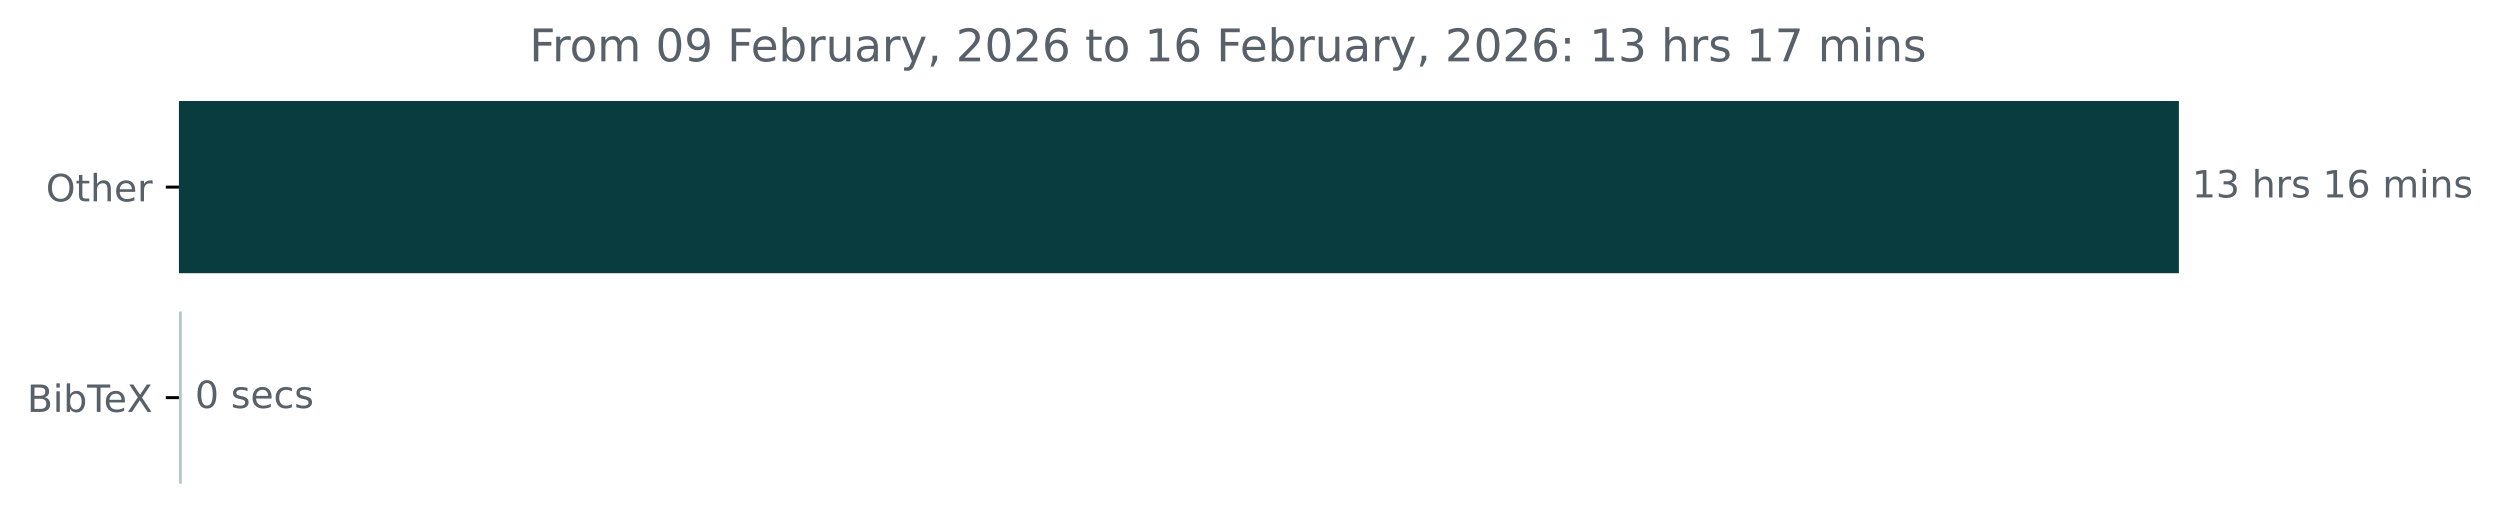
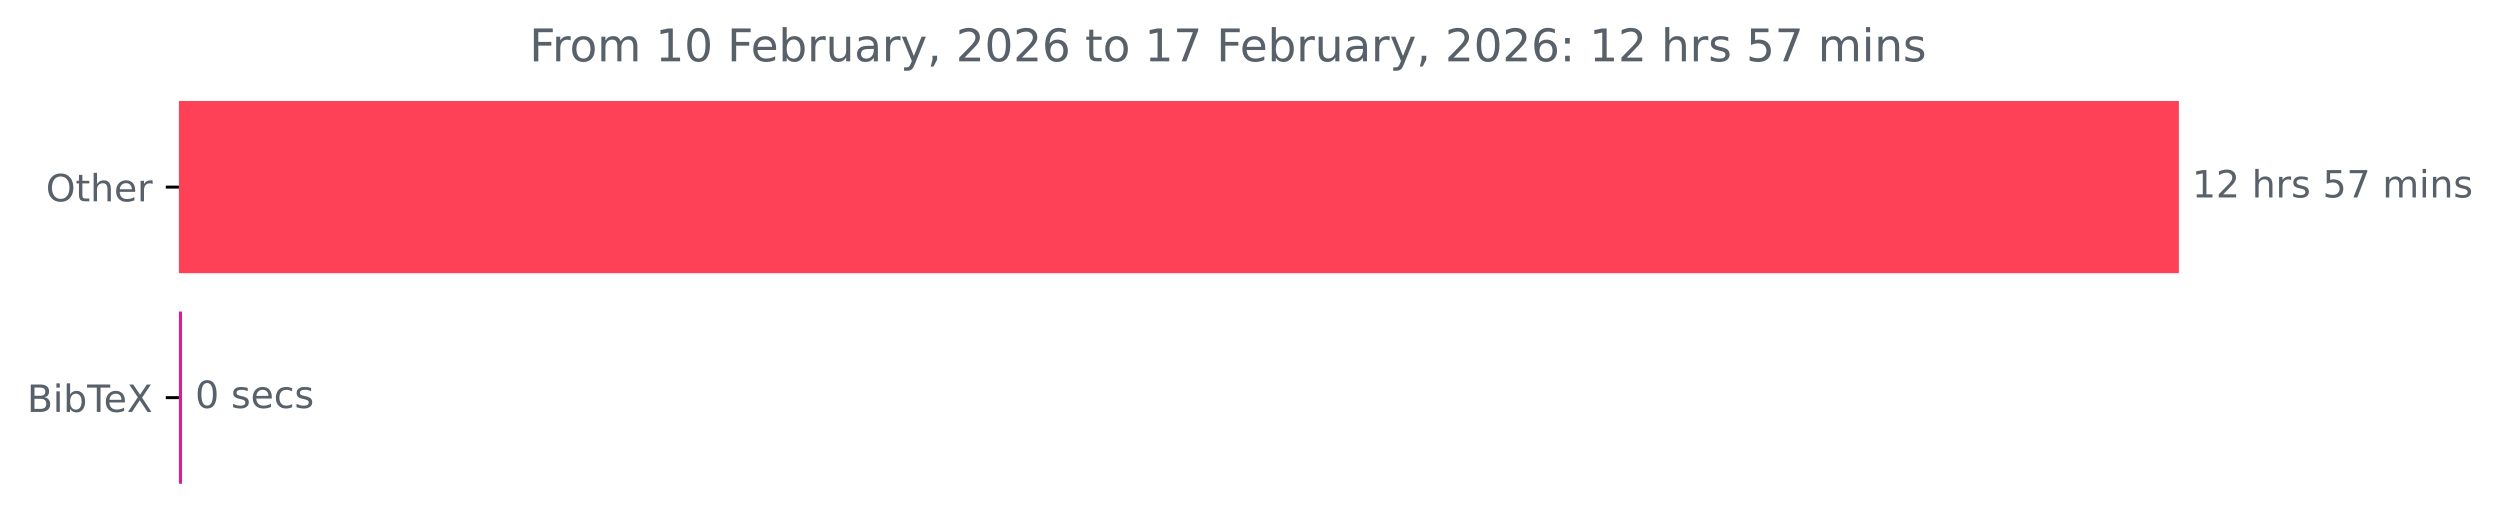
<svg xmlns="http://www.w3.org/2000/svg" xmlns:xlink="http://www.w3.org/1999/xlink" width="664.935pt" height="140.398pt" viewBox="0 0 664.935 140.398" version="1.1">
  <defs>
    <style type="text/css">*{stroke-linejoin: round; stroke-linecap: butt}</style>
  </defs>
  <g id="figure_1">
    <g id="patch_1">
      <path d="M 0 140.398  L 664.935 140.398  L 664.935 0  L 0 0  L 0 140.398  z " style="fill: none" />
    </g>
    <g id="axes_1">
      <g id="patch_2">
-         <path d="M 47.598 27.358  L 579.027 27.358  L 579.027 72.158  L 47.598 72.158  z " clip-path="url(#pf649788d0e)" style="fill: #083c3e; stroke: #083c3e; stroke-linejoin: miter" />
+         <path d="M 47.598 27.358  L 579.027 27.358  L 579.027 72.158  L 47.598 72.158  z " clip-path="url(#p2a303437a5)" style="fill: #ff4158; stroke: #ff4158; stroke-linejoin: miter" />
      </g>
      <g id="patch_3">
-         <path d="M 47.598 83.358  L 47.864 83.358  L 47.864 128.158  L 47.598 128.158  z " clip-path="url(#pf649788d0e)" style="fill: #b4c8c8; stroke: #b4c8c8; stroke-linejoin: miter" />
+         <path d="M 47.598 83.358  L 47.917 83.358  L 47.917 128.158  L 47.598 128.158  z " clip-path="url(#p2a303437a5)" style="fill: #d61f90; stroke: #d61f90; stroke-linejoin: miter" />
      </g>
      <g id="matplotlib.axis_1" />
      <g id="matplotlib.axis_2">
        <g id="ytick_1">
          <g id="line2d_1">
            <defs>
-               <path id="m73796a5bd5" d="M 0 0  L -3.5 0  " style="stroke: #000000; stroke-width: 0.8" />
+               <path id="m653068b20e" d="M 0 0  L -3.5 0  " style="stroke: #000000; stroke-width: 0.8" />
            </defs>
            <g>
-               <use xlink:href="#m73796a5bd5" x="47.598" y="49.758" style="stroke: #000000; stroke-width: 0.8" />
+               <use xlink:href="#m653068b20e" x="47.598" y="49.758" style="stroke: #000000; stroke-width: 0.8" />
            </g>
          </g>
          <g id="text_1">
            <g style="fill: #586069" transform="translate(12.20469 53.55734) scale(0.1 -0.1)">
              <defs>
                <path id="DejaVuSans-4f" d="M 2522 4238  Q 1834 4238 1429 3725  Q 1025 3213 1025 2328  Q 1025 1447 1429 934  Q 1834 422 2522 422  Q 3209 422 3611 934  Q 4013 1447 4013 2328  Q 4013 3213 3611 3725  Q 3209 4238 2522 4238  z M 2522 4750  Q 3503 4750 4090 4092  Q 4678 3434 4678 2328  Q 4678 1225 4090 567  Q 3503 -91 2522 -91  Q 1538 -91 948 565  Q 359 1222 359 2328  Q 359 3434 948 4092  Q 1538 4750 2522 4750  z " transform="scale(0.015625)" />
                <path id="DejaVuSans-74" d="M 1172 4494  L 1172 3500  L 2356 3500  L 2356 3053  L 1172 3053  L 1172 1153  Q 1172 725 1289 603  Q 1406 481 1766 481  L 2356 481  L 2356 0  L 1766 0  Q 1100 0 847 248  Q 594 497 594 1153  L 594 3053  L 172 3053  L 172 3500  L 594 3500  L 594 4494  L 1172 4494  z " transform="scale(0.015625)" />
                <path id="DejaVuSans-68" d="M 3513 2113  L 3513 0  L 2938 0  L 2938 2094  Q 2938 2591 2744 2837  Q 2550 3084 2163 3084  Q 1697 3084 1428 2787  Q 1159 2491 1159 1978  L 1159 0  L 581 0  L 581 4863  L 1159 4863  L 1159 2956  Q 1366 3272 1645 3428  Q 1925 3584 2291 3584  Q 2894 3584 3203 3211  Q 3513 2838 3513 2113  z " transform="scale(0.015625)" />
                <path id="DejaVuSans-65" d="M 3597 1894  L 3597 1613  L 953 1613  Q 991 1019 1311 708  Q 1631 397 2203 397  Q 2534 397 2845 478  Q 3156 559 3463 722  L 3463 178  Q 3153 47 2828 -22  Q 2503 -91 2169 -91  Q 1331 -91 842 396  Q 353 884 353 1716  Q 353 2575 817 3079  Q 1281 3584 2069 3584  Q 2775 3584 3186 3129  Q 3597 2675 3597 1894  z M 3022 2063  Q 3016 2534 2758 2815  Q 2500 3097 2075 3097  Q 1594 3097 1305 2825  Q 1016 2553 972 2059  L 3022 2063  z " transform="scale(0.015625)" />
                <path id="DejaVuSans-72" d="M 2631 2963  Q 2534 3019 2420 3045  Q 2306 3072 2169 3072  Q 1681 3072 1420 2755  Q 1159 2438 1159 1844  L 1159 0  L 581 0  L 581 3500  L 1159 3500  L 1159 2956  Q 1341 3275 1631 3429  Q 1922 3584 2338 3584  Q 2397 3584 2469 3576  Q 2541 3569 2628 3553  L 2631 2963  z " transform="scale(0.015625)" />
              </defs>
              <use xlink:href="#DejaVuSans-4f" />
              <use xlink:href="#DejaVuSans-74" x="78.711" />
              <use xlink:href="#DejaVuSans-68" x="117.92" />
              <use xlink:href="#DejaVuSans-65" x="181.299" />
              <use xlink:href="#DejaVuSans-72" x="242.822" />
            </g>
          </g>
        </g>
        <g id="ytick_2">
          <g id="line2d_2">
            <g>
-               <use xlink:href="#m73796a5bd5" x="47.598" y="105.758" style="stroke: #000000; stroke-width: 0.8" />
+               <use xlink:href="#m653068b20e" x="47.598" y="105.758" style="stroke: #000000; stroke-width: 0.8" />
            </g>
          </g>
          <g id="text_2">
            <g style="fill: #586069" transform="translate(7.2 109.5573) scale(0.1 -0.1)">
              <defs>
                <path id="DejaVuSans-42" d="M 1259 2228  L 1259 519  L 2272 519  Q 2781 519 3026 730  Q 3272 941 3272 1375  Q 3272 1813 3026 2020  Q 2781 2228 2272 2228  L 1259 2228  z M 1259 4147  L 1259 2741  L 2194 2741  Q 2656 2741 2882 2914  Q 3109 3088 3109 3444  Q 3109 3797 2882 3972  Q 2656 4147 2194 4147  L 1259 4147  z M 628 4666  L 2241 4666  Q 2963 4666 3353 4366  Q 3744 4066 3744 3513  Q 3744 3084 3544 2831  Q 3344 2578 2956 2516  Q 3422 2416 3680 2098  Q 3938 1781 3938 1306  Q 3938 681 3513 340  Q 3088 0 2303 0  L 628 0  L 628 4666  z " transform="scale(0.015625)" />
                <path id="DejaVuSans-69" d="M 603 3500  L 1178 3500  L 1178 0  L 603 0  L 603 3500  z M 603 4863  L 1178 4863  L 1178 4134  L 603 4134  L 603 4863  z " transform="scale(0.015625)" />
                <path id="DejaVuSans-62" d="M 3116 1747  Q 3116 2381 2855 2742  Q 2594 3103 2138 3103  Q 1681 3103 1420 2742  Q 1159 2381 1159 1747  Q 1159 1113 1420 752  Q 1681 391 2138 391  Q 2594 391 2855 752  Q 3116 1113 3116 1747  z M 1159 2969  Q 1341 3281 1617 3432  Q 1894 3584 2278 3584  Q 2916 3584 3314 3078  Q 3713 2572 3713 1747  Q 3713 922 3314 415  Q 2916 -91 2278 -91  Q 1894 -91 1617 61  Q 1341 213 1159 525  L 1159 0  L 581 0  L 581 4863  L 1159 4863  L 1159 2969  z " transform="scale(0.015625)" />
                <path id="DejaVuSans-54" d="M -19 4666  L 3928 4666  L 3928 4134  L 2272 4134  L 2272 0  L 1638 0  L 1638 4134  L -19 4134  L -19 4666  z " transform="scale(0.015625)" />
                <path id="DejaVuSans-58" d="M 403 4666  L 1081 4666  L 2241 2931  L 3406 4666  L 4084 4666  L 2584 2425  L 4184 0  L 3506 0  L 2194 1984  L 872 0  L 191 0  L 1856 2491  L 403 4666  z " transform="scale(0.015625)" />
              </defs>
              <use xlink:href="#DejaVuSans-42" />
              <use xlink:href="#DejaVuSans-69" x="68.604" />
              <use xlink:href="#DejaVuSans-62" x="96.387" />
              <use xlink:href="#DejaVuSans-54" x="159.863" />
              <use xlink:href="#DejaVuSans-65" x="203.947" />
              <use xlink:href="#DejaVuSans-58" x="265.471" />
            </g>
          </g>
        </g>
      </g>
      <g id="text_3">
        <g style="fill: #586069" transform="translate(583.027 52.5175) scale(0.1 -0.1)">
          <defs>
            <path id="DejaVuSans-31" d="M 794 531  L 1825 531  L 1825 4091  L 703 3866  L 703 4441  L 1819 4666  L 2450 4666  L 2450 531  L 3481 531  L 3481 0  L 794 0  L 794 531  z " transform="scale(0.015625)" />
-             <path id="DejaVuSans-33" d="M 2597 2516  Q 3050 2419 3304 2112  Q 3559 1806 3559 1356  Q 3559 666 3084 287  Q 2609 -91 1734 -91  Q 1441 -91 1130 -33  Q 819 25 488 141  L 488 750  Q 750 597 1062 519  Q 1375 441 1716 441  Q 2309 441 2620 675  Q 2931 909 2931 1356  Q 2931 1769 2642 2001  Q 2353 2234 1838 2234  L 1294 2234  L 1294 2753  L 1863 2753  Q 2328 2753 2575 2939  Q 2822 3125 2822 3475  Q 2822 3834 2567 4026  Q 2313 4219 1838 4219  Q 1578 4219 1281 4162  Q 984 4106 628 3988  L 628 4550  Q 988 4650 1302 4700  Q 1616 4750 1894 4750  Q 2613 4750 3031 4423  Q 3450 4097 3450 3541  Q 3450 3153 3228 2886  Q 3006 2619 2597 2516  z " transform="scale(0.015625)" />
+             <path id="DejaVuSans-32" d="M 1228 531  L 3431 531  L 3431 0  L 469 0  L 469 531  Q 828 903 1448 1529  Q 2069 2156 2228 2338  Q 2531 2678 2651 2914  Q 2772 3150 2772 3378  Q 2772 3750 2511 3984  Q 2250 4219 1831 4219  Q 1534 4219 1204 4116  Q 875 4013 500 3803  L 500 4441  Q 881 4594 1212 4672  Q 1544 4750 1819 4750  Q 2544 4750 2975 4387  Q 3406 4025 3406 3419  Q 3406 3131 3298 2873  Q 3191 2616 2906 2266  Q 2828 2175 2409 1742  Q 1991 1309 1228 531  z " transform="scale(0.015625)" />
            <path id="DejaVuSans-20" transform="scale(0.015625)" />
            <path id="DejaVuSans-73" d="M 2834 3397  L 2834 2853  Q 2591 2978 2328 3040  Q 2066 3103 1784 3103  Q 1356 3103 1142 2972  Q 928 2841 928 2578  Q 928 2378 1081 2264  Q 1234 2150 1697 2047  L 1894 2003  Q 2506 1872 2764 1633  Q 3022 1394 3022 966  Q 3022 478 2636 193  Q 2250 -91 1575 -91  Q 1294 -91 989 -36  Q 684 19 347 128  L 347 722  Q 666 556 975 473  Q 1284 391 1588 391  Q 1994 391 2212 530  Q 2431 669 2431 922  Q 2431 1156 2273 1281  Q 2116 1406 1581 1522  L 1381 1569  Q 847 1681 609 1914  Q 372 2147 372 2553  Q 372 3047 722 3315  Q 1072 3584 1716 3584  Q 2034 3584 2315 3537  Q 2597 3491 2834 3397  z " transform="scale(0.015625)" />
-             <path id="DejaVuSans-36" d="M 2113 2584  Q 1688 2584 1439 2293  Q 1191 2003 1191 1497  Q 1191 994 1439 701  Q 1688 409 2113 409  Q 2538 409 2786 701  Q 3034 994 3034 1497  Q 3034 2003 2786 2293  Q 2538 2584 2113 2584  z M 3366 4563  L 3366 3988  Q 3128 4100 2886 4159  Q 2644 4219 2406 4219  Q 1781 4219 1451 3797  Q 1122 3375 1075 2522  Q 1259 2794 1537 2939  Q 1816 3084 2150 3084  Q 2853 3084 3261 2657  Q 3669 2231 3669 1497  Q 3669 778 3244 343  Q 2819 -91 2113 -91  Q 1303 -91 875 529  Q 447 1150 447 2328  Q 447 3434 972 4092  Q 1497 4750 2381 4750  Q 2619 4750 2861 4703  Q 3103 4656 3366 4563  z " transform="scale(0.015625)" />
+             <path id="DejaVuSans-35" d="M 691 4666  L 3169 4666  L 3169 4134  L 1269 4134  L 1269 2991  Q 1406 3038 1543 3061  Q 1681 3084 1819 3084  Q 2600 3084 3056 2656  Q 3513 2228 3513 1497  Q 3513 744 3044 326  Q 2575 -91 1722 -91  Q 1428 -91 1123 -41  Q 819 9 494 109  L 494 744  Q 775 591 1075 516  Q 1375 441 1709 441  Q 2250 441 2565 725  Q 2881 1009 2881 1497  Q 2881 1984 2565 2268  Q 2250 2553 1709 2553  Q 1456 2553 1204 2497  Q 953 2441 691 2322  L 691 4666  z " transform="scale(0.015625)" />
+             <path id="DejaVuSans-37" d="M 525 4666  L 3525 4666  L 3525 4397  L 1831 0  L 1172 0  L 2766 4134  L 525 4134  L 525 4666  z " transform="scale(0.015625)" />
            <path id="DejaVuSans-6d" d="M 3328 2828  Q 3544 3216 3844 3400  Q 4144 3584 4550 3584  Q 5097 3584 5394 3201  Q 5691 2819 5691 2113  L 5691 0  L 5113 0  L 5113 2094  Q 5113 2597 4934 2840  Q 4756 3084 4391 3084  Q 3944 3084 3684 2787  Q 3425 2491 3425 1978  L 3425 0  L 2847 0  L 2847 2094  Q 2847 2600 2669 2842  Q 2491 3084 2119 3084  Q 1678 3084 1418 2786  Q 1159 2488 1159 1978  L 1159 0  L 581 0  L 581 3500  L 1159 3500  L 1159 2956  Q 1356 3278 1631 3431  Q 1906 3584 2284 3584  Q 2666 3584 2933 3390  Q 3200 3197 3328 2828  z " transform="scale(0.015625)" />
            <path id="DejaVuSans-6e" d="M 3513 2113  L 3513 0  L 2938 0  L 2938 2094  Q 2938 2591 2744 2837  Q 2550 3084 2163 3084  Q 1697 3084 1428 2787  Q 1159 2491 1159 1978  L 1159 0  L 581 0  L 581 3500  L 1159 3500  L 1159 2956  Q 1366 3272 1645 3428  Q 1925 3584 2291 3584  Q 2894 3584 3203 3211  Q 3513 2838 3513 2113  z " transform="scale(0.015625)" />
          </defs>
          <use xlink:href="#DejaVuSans-31" />
-           <use xlink:href="#DejaVuSans-33" x="63.623" />
+           <use xlink:href="#DejaVuSans-32" x="63.623" />
          <use xlink:href="#DejaVuSans-20" x="127.246" />
          <use xlink:href="#DejaVuSans-68" x="159.033" />
          <use xlink:href="#DejaVuSans-72" x="222.412" />
          <use xlink:href="#DejaVuSans-73" x="263.525" />
          <use xlink:href="#DejaVuSans-20" x="315.625" />
-           <use xlink:href="#DejaVuSans-31" x="347.412" />
-           <use xlink:href="#DejaVuSans-36" x="411.035" />
+           <use xlink:href="#DejaVuSans-35" x="347.412" />
+           <use xlink:href="#DejaVuSans-37" x="411.035" />
          <use xlink:href="#DejaVuSans-20" x="474.658" />
          <use xlink:href="#DejaVuSans-6d" x="506.445" />
          <use xlink:href="#DejaVuSans-69" x="603.857" />
          <use xlink:href="#DejaVuSans-6e" x="631.641" />
          <use xlink:href="#DejaVuSans-73" x="695.02" />
        </g>
      </g>
      <g id="text_4">
-         <g style="fill: #586069" transform="translate(51.86429 108.5175) scale(0.1 -0.1)">
+         <g style="fill: #586069" transform="translate(51.91749 108.5175) scale(0.1 -0.1)">
          <defs>
            <path id="DejaVuSans-30" d="M 2034 4250  Q 1547 4250 1301 3770  Q 1056 3291 1056 2328  Q 1056 1369 1301 889  Q 1547 409 2034 409  Q 2525 409 2770 889  Q 3016 1369 3016 2328  Q 3016 3291 2770 3770  Q 2525 4250 2034 4250  z M 2034 4750  Q 2819 4750 3233 4129  Q 3647 3509 3647 2328  Q 3647 1150 3233 529  Q 2819 -91 2034 -91  Q 1250 -91 836 529  Q 422 1150 422 2328  Q 422 3509 836 4129  Q 1250 4750 2034 4750  z " transform="scale(0.015625)" />
            <path id="DejaVuSans-63" d="M 3122 3366  L 3122 2828  Q 2878 2963 2633 3030  Q 2388 3097 2138 3097  Q 1578 3097 1268 2742  Q 959 2388 959 1747  Q 959 1106 1268 751  Q 1578 397 2138 397  Q 2388 397 2633 464  Q 2878 531 3122 666  L 3122 134  Q 2881 22 2623 -34  Q 2366 -91 2075 -91  Q 1284 -91 818 406  Q 353 903 353 1747  Q 353 2603 823 3093  Q 1294 3584 2113 3584  Q 2378 3584 2631 3529  Q 2884 3475 3122 3366  z " transform="scale(0.015625)" />
          </defs>
          <use xlink:href="#DejaVuSans-30" />
          <use xlink:href="#DejaVuSans-20" x="63.623" />
          <use xlink:href="#DejaVuSans-73" x="95.41" />
          <use xlink:href="#DejaVuSans-65" x="147.51" />
          <use xlink:href="#DejaVuSans-63" x="209.033" />
          <use xlink:href="#DejaVuSans-73" x="264.014" />
        </g>
      </g>
      <g id="text_5">
        <g style="fill: #586069" transform="translate(140.8159 16.31812) scale(0.12 -0.12)">
          <defs>
            <path id="DejaVuSans-46" d="M 628 4666  L 3309 4666  L 3309 4134  L 1259 4134  L 1259 2759  L 3109 2759  L 3109 2228  L 1259 2228  L 1259 0  L 628 0  L 628 4666  z " transform="scale(0.015625)" />
            <path id="DejaVuSans-6f" d="M 1959 3097  Q 1497 3097 1228 2736  Q 959 2375 959 1747  Q 959 1119 1226 758  Q 1494 397 1959 397  Q 2419 397 2687 759  Q 2956 1122 2956 1747  Q 2956 2369 2687 2733  Q 2419 3097 1959 3097  z M 1959 3584  Q 2709 3584 3137 3096  Q 3566 2609 3566 1747  Q 3566 888 3137 398  Q 2709 -91 1959 -91  Q 1206 -91 779 398  Q 353 888 353 1747  Q 353 2609 779 3096  Q 1206 3584 1959 3584  z " transform="scale(0.015625)" />
-             <path id="DejaVuSans-39" d="M 703 97  L 703 672  Q 941 559 1184 500  Q 1428 441 1663 441  Q 2288 441 2617 861  Q 2947 1281 2994 2138  Q 2813 1869 2534 1725  Q 2256 1581 1919 1581  Q 1219 1581 811 2004  Q 403 2428 403 3163  Q 403 3881 828 4315  Q 1253 4750 1959 4750  Q 2769 4750 3195 4129  Q 3622 3509 3622 2328  Q 3622 1225 3098 567  Q 2575 -91 1691 -91  Q 1453 -91 1209 -44  Q 966 3 703 97  z M 1959 2075  Q 2384 2075 2632 2365  Q 2881 2656 2881 3163  Q 2881 3666 2632 3958  Q 2384 4250 1959 4250  Q 1534 4250 1286 3958  Q 1038 3666 1038 3163  Q 1038 2656 1286 2365  Q 1534 2075 1959 2075  z " transform="scale(0.015625)" />
            <path id="DejaVuSans-75" d="M 544 1381  L 544 3500  L 1119 3500  L 1119 1403  Q 1119 906 1312 657  Q 1506 409 1894 409  Q 2359 409 2629 706  Q 2900 1003 2900 1516  L 2900 3500  L 3475 3500  L 3475 0  L 2900 0  L 2900 538  Q 2691 219 2414 64  Q 2138 -91 1772 -91  Q 1169 -91 856 284  Q 544 659 544 1381  z M 1991 3584  L 1991 3584  z " transform="scale(0.015625)" />
            <path id="DejaVuSans-61" d="M 2194 1759  Q 1497 1759 1228 1600  Q 959 1441 959 1056  Q 959 750 1161 570  Q 1363 391 1709 391  Q 2188 391 2477 730  Q 2766 1069 2766 1631  L 2766 1759  L 2194 1759  z M 3341 1997  L 3341 0  L 2766 0  L 2766 531  Q 2569 213 2275 61  Q 1981 -91 1556 -91  Q 1019 -91 701 211  Q 384 513 384 1019  Q 384 1609 779 1909  Q 1175 2209 1959 2209  L 2766 2209  L 2766 2266  Q 2766 2663 2505 2880  Q 2244 3097 1772 3097  Q 1472 3097 1187 3025  Q 903 2953 641 2809  L 641 3341  Q 956 3463 1253 3523  Q 1550 3584 1831 3584  Q 2591 3584 2966 3190  Q 3341 2797 3341 1997  z " transform="scale(0.015625)" />
            <path id="DejaVuSans-79" d="M 2059 -325  Q 1816 -950 1584 -1140  Q 1353 -1331 966 -1331  L 506 -1331  L 506 -850  L 844 -850  Q 1081 -850 1212 -737  Q 1344 -625 1503 -206  L 1606 56  L 191 3500  L 800 3500  L 1894 763  L 2988 3500  L 3597 3500  L 2059 -325  z " transform="scale(0.015625)" />
            <path id="DejaVuSans-2c" d="M 750 794  L 1409 794  L 1409 256  L 897 -744  L 494 -744  L 750 256  L 750 794  z " transform="scale(0.015625)" />
-             <path id="DejaVuSans-32" d="M 1228 531  L 3431 531  L 3431 0  L 469 0  L 469 531  Q 828 903 1448 1529  Q 2069 2156 2228 2338  Q 2531 2678 2651 2914  Q 2772 3150 2772 3378  Q 2772 3750 2511 3984  Q 2250 4219 1831 4219  Q 1534 4219 1204 4116  Q 875 4013 500 3803  L 500 4441  Q 881 4594 1212 4672  Q 1544 4750 1819 4750  Q 2544 4750 2975 4387  Q 3406 4025 3406 3419  Q 3406 3131 3298 2873  Q 3191 2616 2906 2266  Q 2828 2175 2409 1742  Q 1991 1309 1228 531  z " transform="scale(0.015625)" />
+             <path id="DejaVuSans-36" d="M 2113 2584  Q 1688 2584 1439 2293  Q 1191 2003 1191 1497  Q 1191 994 1439 701  Q 1688 409 2113 409  Q 2538 409 2786 701  Q 3034 994 3034 1497  Q 3034 2003 2786 2293  Q 2538 2584 2113 2584  z M 3366 4563  L 3366 3988  Q 3128 4100 2886 4159  Q 2644 4219 2406 4219  Q 1781 4219 1451 3797  Q 1122 3375 1075 2522  Q 1259 2794 1537 2939  Q 1816 3084 2150 3084  Q 2853 3084 3261 2657  Q 3669 2231 3669 1497  Q 3669 778 3244 343  Q 2819 -91 2113 -91  Q 1303 -91 875 529  Q 447 1150 447 2328  Q 447 3434 972 4092  Q 1497 4750 2381 4750  Q 2619 4750 2861 4703  Q 3103 4656 3366 4563  z " transform="scale(0.015625)" />
            <path id="DejaVuSans-3a" d="M 750 794  L 1409 794  L 1409 0  L 750 0  L 750 794  z M 750 3309  L 1409 3309  L 1409 2516  L 750 2516  L 750 3309  z " transform="scale(0.015625)" />
-             <path id="DejaVuSans-37" d="M 525 4666  L 3525 4666  L 3525 4397  L 1831 0  L 1172 0  L 2766 4134  L 525 4134  L 525 4666  z " transform="scale(0.015625)" />
          </defs>
          <use xlink:href="#DejaVuSans-46" />
          <use xlink:href="#DejaVuSans-72" x="50.27" />
          <use xlink:href="#DejaVuSans-6f" x="89.133" />
          <use xlink:href="#DejaVuSans-6d" x="150.314" />
          <use xlink:href="#DejaVuSans-20" x="247.727" />
-           <use xlink:href="#DejaVuSans-30" x="279.514" />
-           <use xlink:href="#DejaVuSans-39" x="343.137" />
+           <use xlink:href="#DejaVuSans-31" x="279.514" />
+           <use xlink:href="#DejaVuSans-30" x="343.137" />
          <use xlink:href="#DejaVuSans-20" x="406.76" />
          <use xlink:href="#DejaVuSans-46" x="438.547" />
          <use xlink:href="#DejaVuSans-65" x="490.566" />
          <use xlink:href="#DejaVuSans-62" x="552.09" />
          <use xlink:href="#DejaVuSans-72" x="615.566" />
          <use xlink:href="#DejaVuSans-75" x="656.68" />
          <use xlink:href="#DejaVuSans-61" x="720.059" />
          <use xlink:href="#DejaVuSans-72" x="781.338" />
          <use xlink:href="#DejaVuSans-79" x="822.451" />
          <use xlink:href="#DejaVuSans-2c" x="881.631" />
          <use xlink:href="#DejaVuSans-20" x="913.418" />
          <use xlink:href="#DejaVuSans-32" x="945.205" />
          <use xlink:href="#DejaVuSans-30" x="1008.828" />
          <use xlink:href="#DejaVuSans-32" x="1072.451" />
          <use xlink:href="#DejaVuSans-36" x="1136.074" />
          <use xlink:href="#DejaVuSans-20" x="1199.697" />
          <use xlink:href="#DejaVuSans-74" x="1231.484" />
          <use xlink:href="#DejaVuSans-6f" x="1270.693" />
          <use xlink:href="#DejaVuSans-20" x="1331.875" />
          <use xlink:href="#DejaVuSans-31" x="1363.662" />
-           <use xlink:href="#DejaVuSans-36" x="1427.285" />
+           <use xlink:href="#DejaVuSans-37" x="1427.285" />
          <use xlink:href="#DejaVuSans-20" x="1490.908" />
          <use xlink:href="#DejaVuSans-46" x="1522.695" />
          <use xlink:href="#DejaVuSans-65" x="1574.715" />
          <use xlink:href="#DejaVuSans-62" x="1636.238" />
          <use xlink:href="#DejaVuSans-72" x="1699.715" />
          <use xlink:href="#DejaVuSans-75" x="1740.828" />
          <use xlink:href="#DejaVuSans-61" x="1804.207" />
          <use xlink:href="#DejaVuSans-72" x="1865.486" />
          <use xlink:href="#DejaVuSans-79" x="1906.6" />
          <use xlink:href="#DejaVuSans-2c" x="1965.779" />
          <use xlink:href="#DejaVuSans-20" x="1997.566" />
          <use xlink:href="#DejaVuSans-32" x="2029.354" />
          <use xlink:href="#DejaVuSans-30" x="2092.977" />
          <use xlink:href="#DejaVuSans-32" x="2156.6" />
          <use xlink:href="#DejaVuSans-36" x="2220.223" />
          <use xlink:href="#DejaVuSans-3a" x="2283.846" />
          <use xlink:href="#DejaVuSans-20" x="2317.537" />
          <use xlink:href="#DejaVuSans-31" x="2349.324" />
-           <use xlink:href="#DejaVuSans-33" x="2412.947" />
+           <use xlink:href="#DejaVuSans-32" x="2412.947" />
          <use xlink:href="#DejaVuSans-20" x="2476.57" />
          <use xlink:href="#DejaVuSans-68" x="2508.357" />
          <use xlink:href="#DejaVuSans-72" x="2571.736" />
          <use xlink:href="#DejaVuSans-73" x="2612.85" />
          <use xlink:href="#DejaVuSans-20" x="2664.949" />
-           <use xlink:href="#DejaVuSans-31" x="2696.736" />
+           <use xlink:href="#DejaVuSans-35" x="2696.736" />
          <use xlink:href="#DejaVuSans-37" x="2760.359" />
          <use xlink:href="#DejaVuSans-20" x="2823.982" />
          <use xlink:href="#DejaVuSans-6d" x="2855.77" />
          <use xlink:href="#DejaVuSans-69" x="2953.182" />
          <use xlink:href="#DejaVuSans-6e" x="2980.965" />
          <use xlink:href="#DejaVuSans-73" x="3044.344" />
        </g>
      </g>
    </g>
  </g>
  <defs>
-     <clipPath id="pf649788d0e">
+     <clipPath id="p2a303437a5">
      <rect x="47.598" y="22.318" width="558" height="110.88" />
    </clipPath>
  </defs>
</svg>
